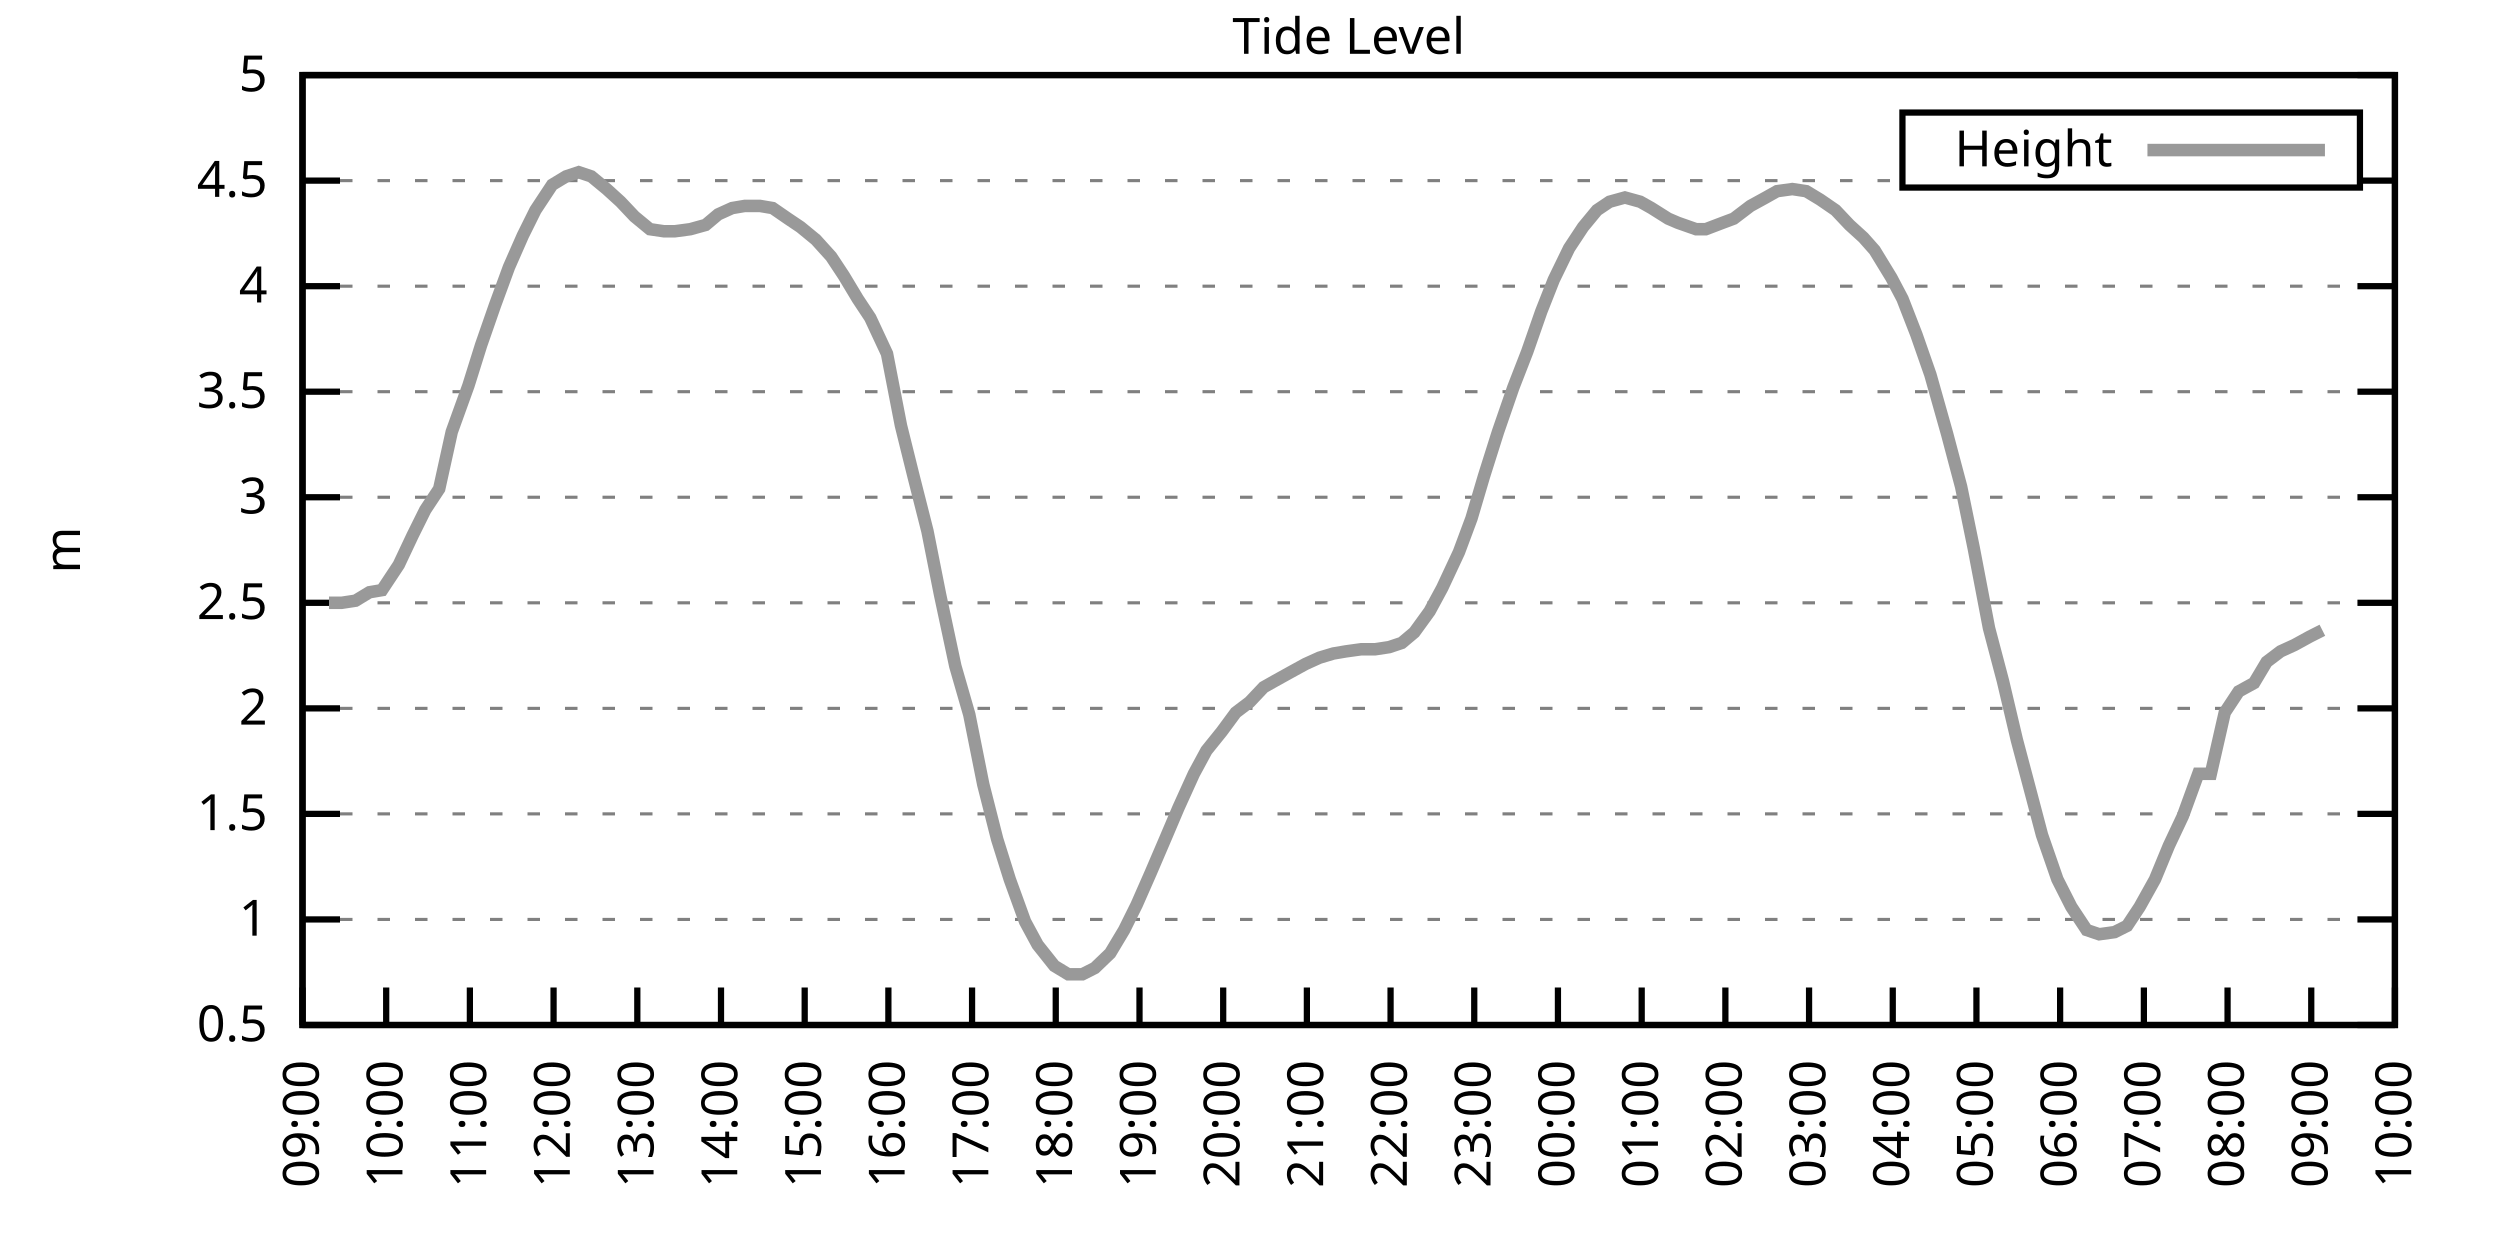
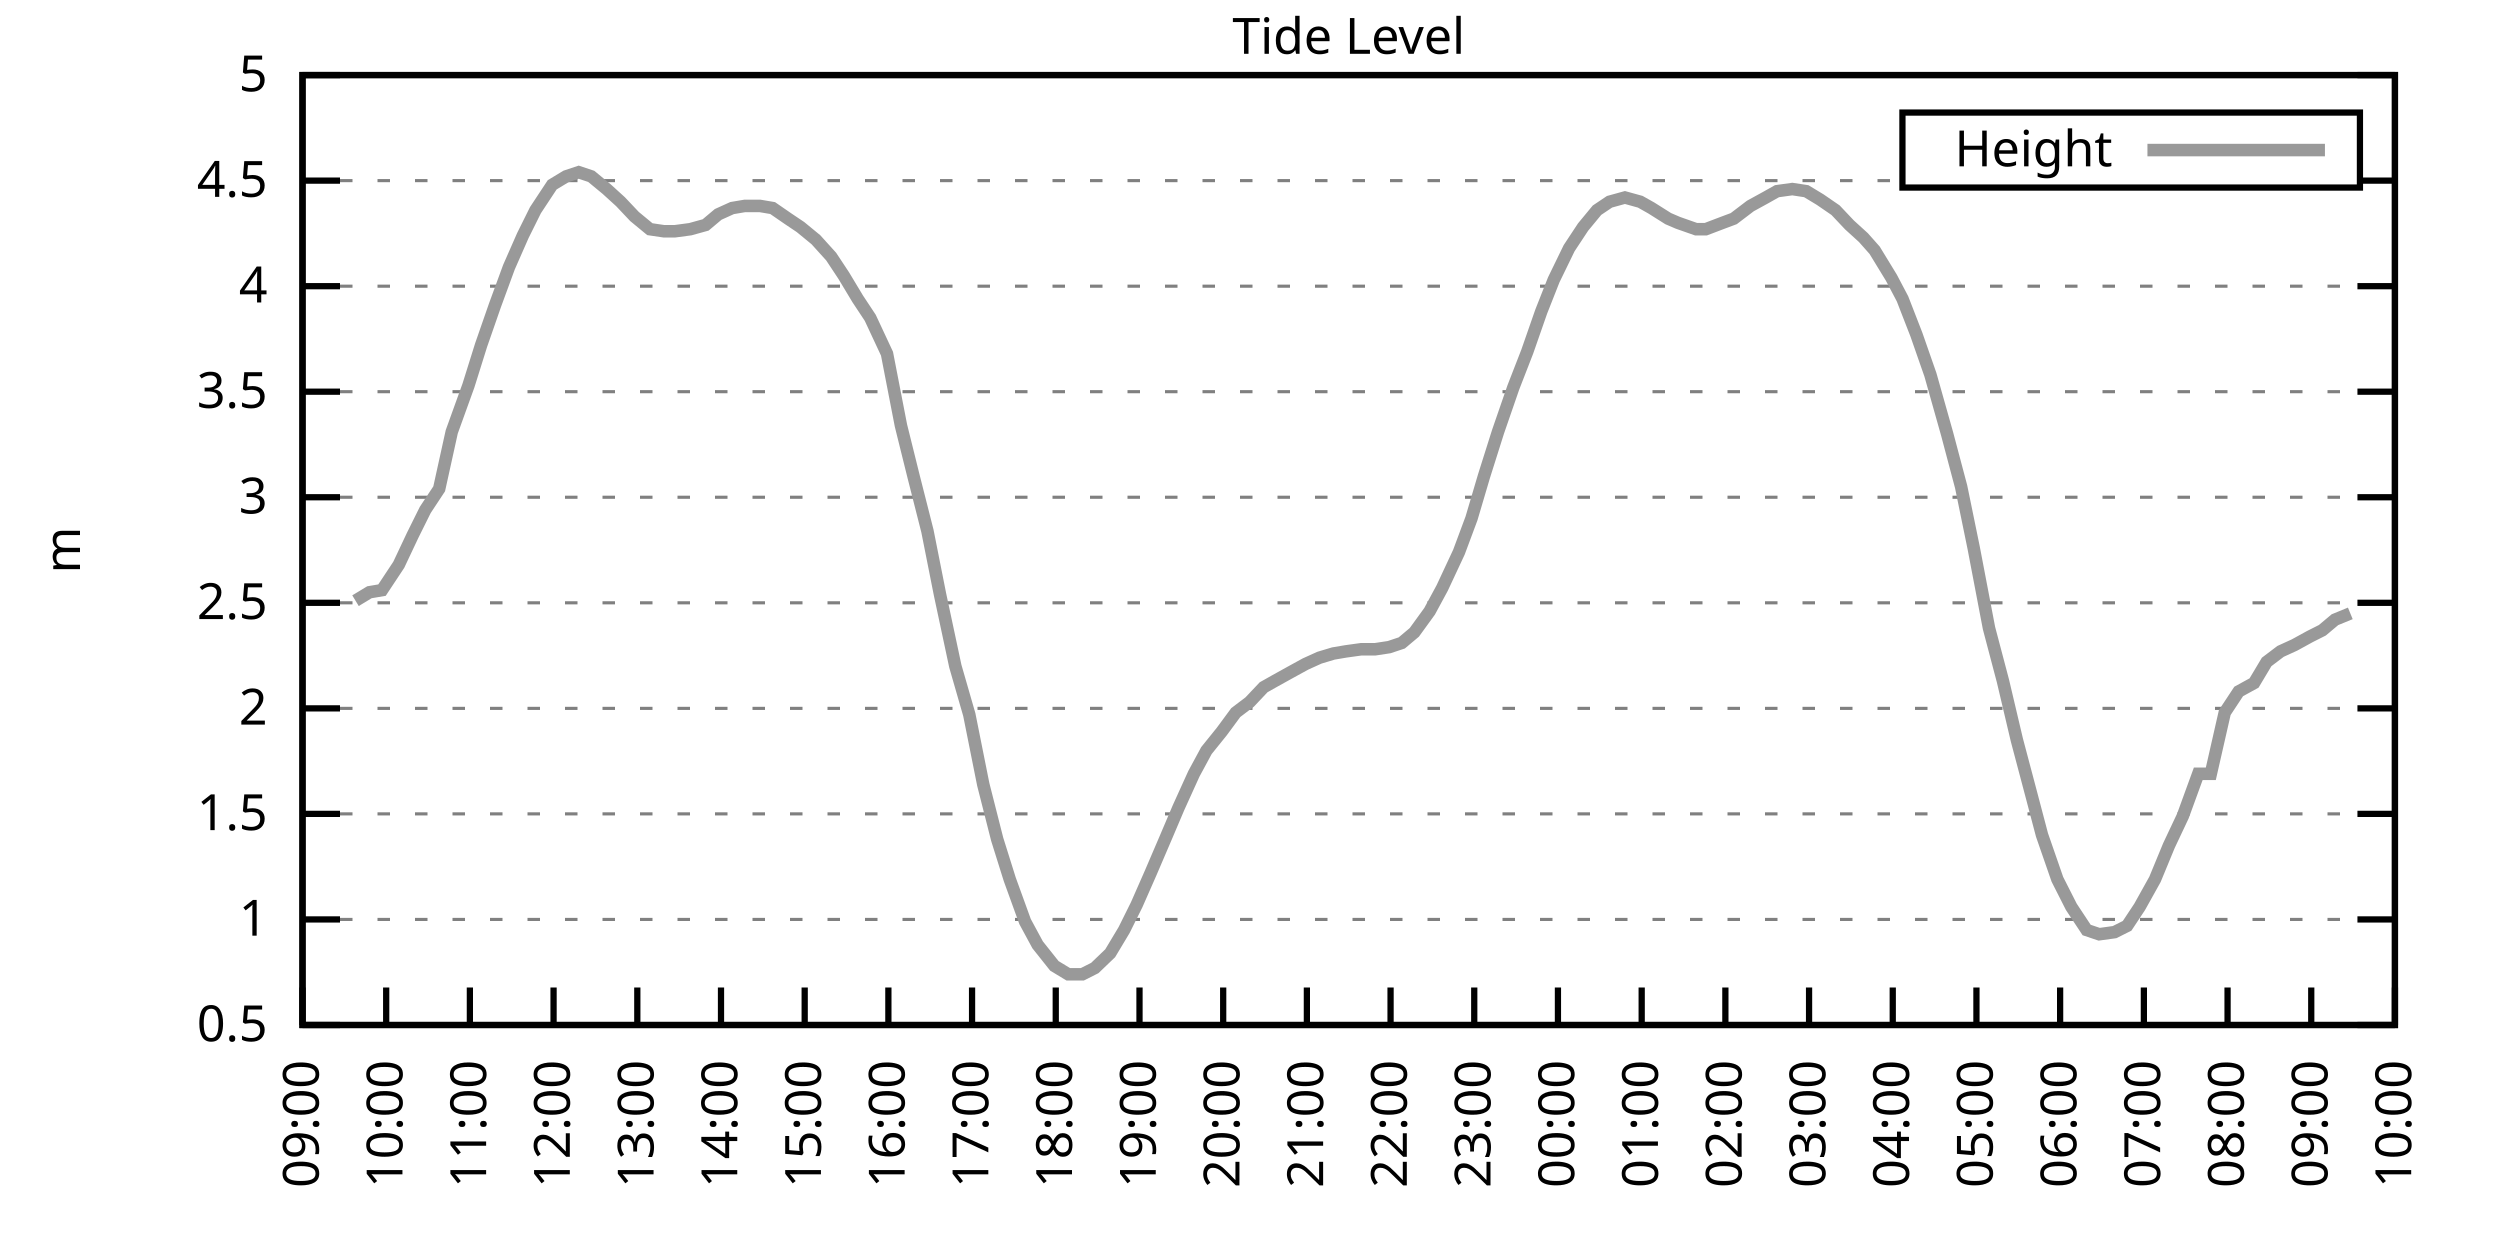
<svg xmlns="http://www.w3.org/2000/svg" xmlns:xlink="http://www.w3.org/1999/xlink" width="400" height="200" viewBox="0 0 400 200">
  <g id="gnuplot_canvas">
    <rect x="0" y="0" width="400" height="200" fill="none" />
    <defs>
      <circle id="gpDot" r="0.5" stroke-width="0.5" stroke="currentColor" />
      <path id="gpPt0" stroke-width="0.333" stroke="currentColor" d="M-1,0 h2 M0,-1 v2" />
      <path id="gpPt1" stroke-width="0.333" stroke="currentColor" d="M-1,-1 L1,1 M1,-1 L-1,1" />
      <path id="gpPt2" stroke-width="0.333" stroke="currentColor" d="M-1,0 L1,0 M0,-1 L0,1 M-1,-1 L1,1 M-1,1 L1,-1" />
      <rect id="gpPt3" stroke-width="0.333" stroke="currentColor" x="-1" y="-1" width="2" height="2" />
      <rect id="gpPt4" stroke-width="0.333" stroke="currentColor" fill="currentColor" x="-1" y="-1" width="2" height="2" />
      <circle id="gpPt5" stroke-width="0.333" stroke="currentColor" cx="0" cy="0" r="1" />
      <use xlink:href="#gpPt5" id="gpPt6" fill="currentColor" stroke="none" />
      <path id="gpPt7" stroke-width="0.333" stroke="currentColor" d="M0,-1.33 L-1.33,0.67 L1.33,0.67 z" />
      <use xlink:href="#gpPt7" id="gpPt8" fill="currentColor" stroke="none" />
      <use xlink:href="#gpPt7" id="gpPt9" stroke="currentColor" transform="rotate(180)" />
      <use xlink:href="#gpPt9" id="gpPt10" fill="currentColor" stroke="none" />
      <use xlink:href="#gpPt3" id="gpPt11" stroke="currentColor" transform="rotate(45)" />
      <use xlink:href="#gpPt11" id="gpPt12" fill="currentColor" stroke="none" />
      <path id="gpPt13" stroke-width="0.333" stroke="currentColor" d="M0,1.330 L1.265,0.411 L0.782,-1.067 L-0.782,-1.076 L-1.265,0.411 z" />
      <use xlink:href="#gpPt13" id="gpPt14" fill="currentColor" stroke="none" />
      <filter id="textbox" filterUnits="objectBoundingBox" x="0" y="0" height="1" width="1">
        <feFlood flood-color="white" flood-opacity="1" result="bgnd" />
        <feComposite in="SourceGraphic" in2="bgnd" operator="atop" />
      </filter>
      <filter id="greybox" filterUnits="objectBoundingBox" x="0" y="0" height="1" width="1">
        <feFlood flood-color="lightgrey" flood-opacity="1" result="grey" />
        <feComposite in="SourceGraphic" in2="grey" operator="atop" />
      </filter>
    </defs>
    <g fill="none" color="white" stroke="currentColor" stroke-width="1.00" stroke-linecap="butt" stroke-linejoin="miter">
</g>
    <g fill="none" color="black" stroke="currentColor" stroke-width="1.00" stroke-linecap="butt" stroke-linejoin="miter">
      <g stroke="none" shape-rendering="crispEdges">
        <polygon fill="rgb(255, 255, 255)" points="48.40,164.00 383.18,164.00 383.18,12.02 48.40,12.02 " />
      </g>
    </g>
    <g fill="none" color="black" stroke="currentColor" stroke-width="1.00" stroke-linecap="butt" stroke-linejoin="miter">
</g>
    <g fill="none" color="black" stroke="black" stroke-width="0.50" stroke-linecap="butt" stroke-linejoin="miter">
</g>
    <g fill="none" color="gray" stroke="currentColor" stroke-width="0.50" stroke-linecap="butt" stroke-linejoin="miter">
      <path stroke="gray" stroke-dasharray="2,4" class="gridline" d="M48.40,164.00 L383.19,164.00  " />
    </g>
    <g fill="none" color="gray" stroke="gray" stroke-width="1.00" stroke-linecap="butt" stroke-linejoin="miter">
</g>
    <g fill="none" color="black" stroke="currentColor" stroke-width="1.00" stroke-linecap="butt" stroke-linejoin="miter">
      <path stroke="black" d="M48.40,164.00 L54.40,164.00 M383.19,164.00 L377.19,164.00  " />
      <g transform="translate(42.80,166.60)" stroke="none" fill="black" font-family="Sans" font-size="8.00" text-anchor="end">
        <text>
          <tspan font-family="Sans"> 0.5</tspan>
        </text>
      </g>
    </g>
    <g fill="none" color="black" stroke="currentColor" stroke-width="1.00" stroke-linecap="butt" stroke-linejoin="miter">
</g>
    <g fill="none" color="black" stroke="black" stroke-width="0.50" stroke-linecap="butt" stroke-linejoin="miter">
</g>
    <g fill="none" color="gray" stroke="currentColor" stroke-width="0.50" stroke-linecap="butt" stroke-linejoin="miter">
      <path stroke="gray" stroke-dasharray="2,4" class="gridline" d="M48.40,147.11 L383.19,147.11  " />
    </g>
    <g fill="none" color="gray" stroke="gray" stroke-width="1.00" stroke-linecap="butt" stroke-linejoin="miter">
</g>
    <g fill="none" color="black" stroke="currentColor" stroke-width="1.00" stroke-linecap="butt" stroke-linejoin="miter">
      <path stroke="black" d="M48.40,147.11 L54.40,147.11 M383.19,147.11 L377.19,147.11  " />
      <g transform="translate(42.80,149.71)" stroke="none" fill="black" font-family="Sans" font-size="8.00" text-anchor="end">
        <text>
          <tspan font-family="Sans"> 1</tspan>
        </text>
      </g>
    </g>
    <g fill="none" color="black" stroke="currentColor" stroke-width="1.00" stroke-linecap="butt" stroke-linejoin="miter">
</g>
    <g fill="none" color="black" stroke="black" stroke-width="0.50" stroke-linecap="butt" stroke-linejoin="miter">
</g>
    <g fill="none" color="gray" stroke="currentColor" stroke-width="0.50" stroke-linecap="butt" stroke-linejoin="miter">
      <path stroke="gray" stroke-dasharray="2,4" class="gridline" d="M48.40,130.22 L383.19,130.22  " />
    </g>
    <g fill="none" color="gray" stroke="gray" stroke-width="1.00" stroke-linecap="butt" stroke-linejoin="miter">
</g>
    <g fill="none" color="black" stroke="currentColor" stroke-width="1.00" stroke-linecap="butt" stroke-linejoin="miter">
      <path stroke="black" d="M48.40,130.22 L54.40,130.22 M383.19,130.22 L377.19,130.22  " />
      <g transform="translate(42.80,132.82)" stroke="none" fill="black" font-family="Sans" font-size="8.00" text-anchor="end">
        <text>
          <tspan font-family="Sans"> 1.5</tspan>
        </text>
      </g>
    </g>
    <g fill="none" color="black" stroke="currentColor" stroke-width="1.00" stroke-linecap="butt" stroke-linejoin="miter">
</g>
    <g fill="none" color="black" stroke="black" stroke-width="0.50" stroke-linecap="butt" stroke-linejoin="miter">
</g>
    <g fill="none" color="gray" stroke="currentColor" stroke-width="0.50" stroke-linecap="butt" stroke-linejoin="miter">
      <path stroke="gray" stroke-dasharray="2,4" class="gridline" d="M48.40,113.34 L383.19,113.34  " />
    </g>
    <g fill="none" color="gray" stroke="gray" stroke-width="1.00" stroke-linecap="butt" stroke-linejoin="miter">
</g>
    <g fill="none" color="black" stroke="currentColor" stroke-width="1.00" stroke-linecap="butt" stroke-linejoin="miter">
      <path stroke="black" d="M48.40,113.34 L54.40,113.34 M383.19,113.34 L377.19,113.34  " />
      <g transform="translate(42.80,115.94)" stroke="none" fill="black" font-family="Sans" font-size="8.00" text-anchor="end">
        <text>
          <tspan font-family="Sans"> 2</tspan>
        </text>
      </g>
    </g>
    <g fill="none" color="black" stroke="currentColor" stroke-width="1.00" stroke-linecap="butt" stroke-linejoin="miter">
</g>
    <g fill="none" color="black" stroke="black" stroke-width="0.50" stroke-linecap="butt" stroke-linejoin="miter">
</g>
    <g fill="none" color="gray" stroke="currentColor" stroke-width="0.50" stroke-linecap="butt" stroke-linejoin="miter">
      <path stroke="gray" stroke-dasharray="2,4" class="gridline" d="M48.40,96.45 L383.19,96.45  " />
    </g>
    <g fill="none" color="gray" stroke="gray" stroke-width="1.00" stroke-linecap="butt" stroke-linejoin="miter">
</g>
    <g fill="none" color="black" stroke="currentColor" stroke-width="1.00" stroke-linecap="butt" stroke-linejoin="miter">
      <path stroke="black" d="M48.40,96.45 L54.40,96.45 M383.19,96.45 L377.19,96.45  " />
      <g transform="translate(42.80,99.05)" stroke="none" fill="black" font-family="Sans" font-size="8.00" text-anchor="end">
        <text>
          <tspan font-family="Sans"> 2.5</tspan>
        </text>
      </g>
    </g>
    <g fill="none" color="black" stroke="currentColor" stroke-width="1.00" stroke-linecap="butt" stroke-linejoin="miter">
</g>
    <g fill="none" color="black" stroke="black" stroke-width="0.50" stroke-linecap="butt" stroke-linejoin="miter">
</g>
    <g fill="none" color="gray" stroke="currentColor" stroke-width="0.50" stroke-linecap="butt" stroke-linejoin="miter">
      <path stroke="gray" stroke-dasharray="2,4" class="gridline" d="M48.40,79.56 L383.19,79.56  " />
    </g>
    <g fill="none" color="gray" stroke="gray" stroke-width="1.00" stroke-linecap="butt" stroke-linejoin="miter">
</g>
    <g fill="none" color="black" stroke="currentColor" stroke-width="1.00" stroke-linecap="butt" stroke-linejoin="miter">
      <path stroke="black" d="M48.40,79.56 L54.40,79.56 M383.19,79.56 L377.19,79.56  " />
      <g transform="translate(42.80,82.16)" stroke="none" fill="black" font-family="Sans" font-size="8.00" text-anchor="end">
        <text>
          <tspan font-family="Sans"> 3</tspan>
        </text>
      </g>
    </g>
    <g fill="none" color="black" stroke="currentColor" stroke-width="1.00" stroke-linecap="butt" stroke-linejoin="miter">
</g>
    <g fill="none" color="black" stroke="black" stroke-width="0.50" stroke-linecap="butt" stroke-linejoin="miter">
</g>
    <g fill="none" color="gray" stroke="currentColor" stroke-width="0.50" stroke-linecap="butt" stroke-linejoin="miter">
      <path stroke="gray" stroke-dasharray="2,4" class="gridline" d="M48.40,62.67 L383.19,62.67  " />
    </g>
    <g fill="none" color="gray" stroke="gray" stroke-width="1.00" stroke-linecap="butt" stroke-linejoin="miter">
</g>
    <g fill="none" color="black" stroke="currentColor" stroke-width="1.00" stroke-linecap="butt" stroke-linejoin="miter">
      <path stroke="black" d="M48.40,62.67 L54.40,62.67 M383.19,62.67 L377.19,62.67  " />
      <g transform="translate(42.80,65.27)" stroke="none" fill="black" font-family="Sans" font-size="8.00" text-anchor="end">
        <text>
          <tspan font-family="Sans"> 3.5</tspan>
        </text>
      </g>
    </g>
    <g fill="none" color="black" stroke="currentColor" stroke-width="1.00" stroke-linecap="butt" stroke-linejoin="miter">
</g>
    <g fill="none" color="black" stroke="black" stroke-width="0.50" stroke-linecap="butt" stroke-linejoin="miter">
</g>
    <g fill="none" color="gray" stroke="currentColor" stroke-width="0.50" stroke-linecap="butt" stroke-linejoin="miter">
      <path stroke="gray" stroke-dasharray="2,4" class="gridline" d="M48.40,45.79 L383.19,45.79  " />
    </g>
    <g fill="none" color="gray" stroke="gray" stroke-width="1.00" stroke-linecap="butt" stroke-linejoin="miter">
</g>
    <g fill="none" color="black" stroke="currentColor" stroke-width="1.00" stroke-linecap="butt" stroke-linejoin="miter">
      <path stroke="black" d="M48.40,45.79 L54.40,45.79 M383.19,45.79 L377.19,45.79  " />
      <g transform="translate(42.80,48.39)" stroke="none" fill="black" font-family="Sans" font-size="8.00" text-anchor="end">
        <text>
          <tspan font-family="Sans"> 4</tspan>
        </text>
      </g>
    </g>
    <g fill="none" color="black" stroke="currentColor" stroke-width="1.00" stroke-linecap="butt" stroke-linejoin="miter">
</g>
    <g fill="none" color="black" stroke="black" stroke-width="0.50" stroke-linecap="butt" stroke-linejoin="miter">
</g>
    <g fill="none" color="gray" stroke="currentColor" stroke-width="0.50" stroke-linecap="butt" stroke-linejoin="miter">
      <path stroke="gray" stroke-dasharray="2,4" class="gridline" d="M48.40,28.90 L304.39,28.90 M377.59,28.90 L383.19,28.90  " />
    </g>
    <g fill="none" color="gray" stroke="gray" stroke-width="1.00" stroke-linecap="butt" stroke-linejoin="miter">
</g>
    <g fill="none" color="black" stroke="currentColor" stroke-width="1.00" stroke-linecap="butt" stroke-linejoin="miter">
      <path stroke="black" d="M48.40,28.90 L54.40,28.90 M383.19,28.90 L377.19,28.90  " />
      <g transform="translate(42.80,31.50)" stroke="none" fill="black" font-family="Sans" font-size="8.00" text-anchor="end">
        <text>
          <tspan font-family="Sans"> 4.5</tspan>
        </text>
      </g>
    </g>
    <g fill="none" color="black" stroke="currentColor" stroke-width="1.00" stroke-linecap="butt" stroke-linejoin="miter">
</g>
    <g fill="none" color="black" stroke="black" stroke-width="0.50" stroke-linecap="butt" stroke-linejoin="miter">
</g>
    <g fill="none" color="gray" stroke="currentColor" stroke-width="0.50" stroke-linecap="butt" stroke-linejoin="miter">
      <path stroke="gray" stroke-dasharray="2,4" class="gridline" d="M48.40,12.01 L383.19,12.01  " />
    </g>
    <g fill="none" color="gray" stroke="gray" stroke-width="1.00" stroke-linecap="butt" stroke-linejoin="miter">
</g>
    <g fill="none" color="black" stroke="currentColor" stroke-width="1.00" stroke-linecap="butt" stroke-linejoin="miter">
      <path stroke="black" d="M48.40,12.01 L54.40,12.01 M383.19,12.01 L377.19,12.01  " />
      <g transform="translate(42.80,14.61)" stroke="none" fill="black" font-family="Sans" font-size="8.00" text-anchor="end">
        <text>
          <tspan font-family="Sans"> 5</tspan>
        </text>
      </g>
    </g>
    <g fill="none" color="black" stroke="currentColor" stroke-width="1.00" stroke-linecap="butt" stroke-linejoin="miter">
      <path stroke="black" d="M48.40,164.00 L48.40,158.00  " />
      <g transform="translate(51.00,169.60) rotate(270.00)" stroke="none" fill="black" font-family="Sans" font-size="8.00" text-anchor="end">
        <text>
          <tspan font-family="Sans">09:00</tspan>
        </text>
      </g>
    </g>
    <g fill="none" color="black" stroke="currentColor" stroke-width="1.00" stroke-linecap="butt" stroke-linejoin="miter">
      <path stroke="black" d="M61.79,164.00 L61.79,158.00  " />
      <g transform="translate(64.39,169.60) rotate(270.00)" stroke="none" fill="black" font-family="Sans" font-size="8.00" text-anchor="end">
        <text>
          <tspan font-family="Sans">10:00</tspan>
        </text>
      </g>
    </g>
    <g fill="none" color="black" stroke="currentColor" stroke-width="1.00" stroke-linecap="butt" stroke-linejoin="miter">
      <path stroke="black" d="M75.18,164.00 L75.18,158.00  " />
      <g transform="translate(77.78,169.60) rotate(270.00)" stroke="none" fill="black" font-family="Sans" font-size="8.00" text-anchor="end">
        <text>
          <tspan font-family="Sans">11:00</tspan>
        </text>
      </g>
    </g>
    <g fill="none" color="black" stroke="currentColor" stroke-width="1.00" stroke-linecap="butt" stroke-linejoin="miter">
      <path stroke="black" d="M88.57,164.00 L88.57,158.00  " />
      <g transform="translate(91.17,169.60) rotate(270.00)" stroke="none" fill="black" font-family="Sans" font-size="8.00" text-anchor="end">
        <text>
          <tspan font-family="Sans">12:00</tspan>
        </text>
      </g>
    </g>
    <g fill="none" color="black" stroke="currentColor" stroke-width="1.00" stroke-linecap="butt" stroke-linejoin="miter">
      <path stroke="black" d="M101.97,164.00 L101.97,158.00  " />
      <g transform="translate(104.57,169.60) rotate(270.00)" stroke="none" fill="black" font-family="Sans" font-size="8.00" text-anchor="end">
        <text>
          <tspan font-family="Sans">13:00</tspan>
        </text>
      </g>
    </g>
    <g fill="none" color="black" stroke="currentColor" stroke-width="1.00" stroke-linecap="butt" stroke-linejoin="miter">
      <path stroke="black" d="M115.36,164.00 L115.36,158.00  " />
      <g transform="translate(117.96,169.60) rotate(270.00)" stroke="none" fill="black" font-family="Sans" font-size="8.00" text-anchor="end">
        <text>
          <tspan font-family="Sans">14:00</tspan>
        </text>
      </g>
    </g>
    <g fill="none" color="black" stroke="currentColor" stroke-width="1.00" stroke-linecap="butt" stroke-linejoin="miter">
      <path stroke="black" d="M128.75,164.00 L128.75,158.00  " />
      <g transform="translate(131.35,169.60) rotate(270.00)" stroke="none" fill="black" font-family="Sans" font-size="8.00" text-anchor="end">
        <text>
          <tspan font-family="Sans">15:00</tspan>
        </text>
      </g>
    </g>
    <g fill="none" color="black" stroke="currentColor" stroke-width="1.00" stroke-linecap="butt" stroke-linejoin="miter">
      <path stroke="black" d="M142.14,164.00 L142.14,158.00  " />
      <g transform="translate(144.74,169.60) rotate(270.00)" stroke="none" fill="black" font-family="Sans" font-size="8.00" text-anchor="end">
        <text>
          <tspan font-family="Sans">16:00</tspan>
        </text>
      </g>
    </g>
    <g fill="none" color="black" stroke="currentColor" stroke-width="1.00" stroke-linecap="butt" stroke-linejoin="miter">
      <path stroke="black" d="M155.53,164.00 L155.53,158.00  " />
      <g transform="translate(158.13,169.60) rotate(270.00)" stroke="none" fill="black" font-family="Sans" font-size="8.00" text-anchor="end">
        <text>
          <tspan font-family="Sans">17:00</tspan>
        </text>
      </g>
    </g>
    <g fill="none" color="black" stroke="currentColor" stroke-width="1.00" stroke-linecap="butt" stroke-linejoin="miter">
      <path stroke="black" d="M168.92,164.00 L168.92,158.00  " />
      <g transform="translate(171.52,169.60) rotate(270.00)" stroke="none" fill="black" font-family="Sans" font-size="8.00" text-anchor="end">
        <text>
          <tspan font-family="Sans">18:00</tspan>
        </text>
      </g>
    </g>
    <g fill="none" color="black" stroke="currentColor" stroke-width="1.00" stroke-linecap="butt" stroke-linejoin="miter">
      <path stroke="black" d="M182.32,164.00 L182.32,158.00  " />
      <g transform="translate(184.92,169.60) rotate(270.00)" stroke="none" fill="black" font-family="Sans" font-size="8.00" text-anchor="end">
        <text>
          <tspan font-family="Sans">19:00</tspan>
        </text>
      </g>
    </g>
    <g fill="none" color="black" stroke="currentColor" stroke-width="1.00" stroke-linecap="butt" stroke-linejoin="miter">
      <path stroke="black" d="M195.71,164.00 L195.71,158.00  " />
      <g transform="translate(198.31,169.60) rotate(270.00)" stroke="none" fill="black" font-family="Sans" font-size="8.00" text-anchor="end">
        <text>
          <tspan font-family="Sans">20:00</tspan>
        </text>
      </g>
    </g>
    <g fill="none" color="black" stroke="currentColor" stroke-width="1.00" stroke-linecap="butt" stroke-linejoin="miter">
      <path stroke="black" d="M209.10,164.00 L209.10,158.00  " />
      <g transform="translate(211.70,169.60) rotate(270.00)" stroke="none" fill="black" font-family="Sans" font-size="8.00" text-anchor="end">
        <text>
          <tspan font-family="Sans">21:00</tspan>
        </text>
      </g>
    </g>
    <g fill="none" color="black" stroke="currentColor" stroke-width="1.00" stroke-linecap="butt" stroke-linejoin="miter">
      <path stroke="black" d="M222.49,164.00 L222.49,158.00  " />
      <g transform="translate(225.09,169.60) rotate(270.00)" stroke="none" fill="black" font-family="Sans" font-size="8.00" text-anchor="end">
        <text>
          <tspan font-family="Sans">22:00</tspan>
        </text>
      </g>
    </g>
    <g fill="none" color="black" stroke="currentColor" stroke-width="1.00" stroke-linecap="butt" stroke-linejoin="miter">
      <path stroke="black" d="M235.88,164.00 L235.88,158.00  " />
      <g transform="translate(238.48,169.60) rotate(270.00)" stroke="none" fill="black" font-family="Sans" font-size="8.00" text-anchor="end">
        <text>
          <tspan font-family="Sans">23:00</tspan>
        </text>
      </g>
    </g>
    <g fill="none" color="black" stroke="currentColor" stroke-width="1.00" stroke-linecap="butt" stroke-linejoin="miter">
      <path stroke="black" d="M249.27,164.00 L249.27,158.00  " />
      <g transform="translate(251.87,169.60) rotate(270.00)" stroke="none" fill="black" font-family="Sans" font-size="8.00" text-anchor="end">
        <text>
          <tspan font-family="Sans">00:00</tspan>
        </text>
      </g>
    </g>
    <g fill="none" color="black" stroke="currentColor" stroke-width="1.00" stroke-linecap="butt" stroke-linejoin="miter">
      <path stroke="black" d="M262.67,164.00 L262.67,158.00  " />
      <g transform="translate(265.27,169.60) rotate(270.00)" stroke="none" fill="black" font-family="Sans" font-size="8.00" text-anchor="end">
        <text>
          <tspan font-family="Sans">01:00</tspan>
        </text>
      </g>
    </g>
    <g fill="none" color="black" stroke="currentColor" stroke-width="1.00" stroke-linecap="butt" stroke-linejoin="miter">
      <path stroke="black" d="M276.06,164.00 L276.06,158.00  " />
      <g transform="translate(278.66,169.60) rotate(270.00)" stroke="none" fill="black" font-family="Sans" font-size="8.00" text-anchor="end">
        <text>
          <tspan font-family="Sans">02:00</tspan>
        </text>
      </g>
    </g>
    <g fill="none" color="black" stroke="currentColor" stroke-width="1.00" stroke-linecap="butt" stroke-linejoin="miter">
      <path stroke="black" d="M289.45,164.00 L289.45,158.00  " />
      <g transform="translate(292.05,169.60) rotate(270.00)" stroke="none" fill="black" font-family="Sans" font-size="8.00" text-anchor="end">
        <text>
          <tspan font-family="Sans">03:00</tspan>
        </text>
      </g>
    </g>
    <g fill="none" color="black" stroke="currentColor" stroke-width="1.00" stroke-linecap="butt" stroke-linejoin="miter">
      <path stroke="black" d="M302.84,164.00 L302.84,158.00  " />
      <g transform="translate(305.44,169.60) rotate(270.00)" stroke="none" fill="black" font-family="Sans" font-size="8.00" text-anchor="end">
        <text>
          <tspan font-family="Sans">04:00</tspan>
        </text>
      </g>
    </g>
    <g fill="none" color="black" stroke="currentColor" stroke-width="1.00" stroke-linecap="butt" stroke-linejoin="miter">
      <path stroke="black" d="M316.23,164.00 L316.23,158.00  " />
      <g transform="translate(318.83,169.60) rotate(270.00)" stroke="none" fill="black" font-family="Sans" font-size="8.00" text-anchor="end">
        <text>
          <tspan font-family="Sans">05:00</tspan>
        </text>
      </g>
    </g>
    <g fill="none" color="black" stroke="currentColor" stroke-width="1.00" stroke-linecap="butt" stroke-linejoin="miter">
      <path stroke="black" d="M329.62,164.00 L329.62,158.00  " />
      <g transform="translate(332.22,169.60) rotate(270.00)" stroke="none" fill="black" font-family="Sans" font-size="8.00" text-anchor="end">
        <text>
          <tspan font-family="Sans">06:00</tspan>
        </text>
      </g>
    </g>
    <g fill="none" color="black" stroke="currentColor" stroke-width="1.00" stroke-linecap="butt" stroke-linejoin="miter">
      <path stroke="black" d="M343.02,164.00 L343.02,158.00  " />
      <g transform="translate(345.62,169.60) rotate(270.00)" stroke="none" fill="black" font-family="Sans" font-size="8.00" text-anchor="end">
        <text>
          <tspan font-family="Sans">07:00</tspan>
        </text>
      </g>
    </g>
    <g fill="none" color="black" stroke="currentColor" stroke-width="1.00" stroke-linecap="butt" stroke-linejoin="miter">
      <path stroke="black" d="M356.41,164.00 L356.41,158.00  " />
      <g transform="translate(359.01,169.60) rotate(270.00)" stroke="none" fill="black" font-family="Sans" font-size="8.00" text-anchor="end">
        <text>
          <tspan font-family="Sans">08:00</tspan>
        </text>
      </g>
    </g>
    <g fill="none" color="black" stroke="currentColor" stroke-width="1.00" stroke-linecap="butt" stroke-linejoin="miter">
      <path stroke="black" d="M369.80,164.00 L369.80,158.00  " />
      <g transform="translate(372.40,169.60) rotate(270.00)" stroke="none" fill="black" font-family="Sans" font-size="8.00" text-anchor="end">
        <text>
          <tspan font-family="Sans">09:00</tspan>
        </text>
      </g>
    </g>
    <g fill="none" color="black" stroke="currentColor" stroke-width="1.00" stroke-linecap="butt" stroke-linejoin="miter">
      <path stroke="black" d="M383.19,164.00 L383.19,158.00  " />
      <g transform="translate(385.79,169.60) rotate(270.00)" stroke="none" fill="black" font-family="Sans" font-size="8.00" text-anchor="end">
        <text>
          <tspan font-family="Sans">10:00</tspan>
        </text>
      </g>
    </g>
    <g fill="none" color="black" stroke="currentColor" stroke-width="1.00" stroke-linecap="butt" stroke-linejoin="miter">
</g>
    <g fill="none" color="black" stroke="currentColor" stroke-width="1.00" stroke-linecap="butt" stroke-linejoin="miter">
      <path stroke="black" d="M48.40,12.01 L48.40,164.00 L383.19,164.00 L383.19,12.01 L48.40,12.01 Z  " />
    </g>
    <g fill="none" color="black" stroke="currentColor" stroke-width="1.00" stroke-linecap="butt" stroke-linejoin="miter">
</g>
    <g fill="none" color="black" stroke="currentColor" stroke-width="1.00" stroke-linecap="butt" stroke-linejoin="miter">
      <path stroke="black" d="M304.39,30.01 L304.39,18.01 L377.59,18.01 L377.59,30.01 L304.39,30.01 Z  " />
    </g>
    <g id="Tide_level_plot_1">
      <g fill="none" color="white" stroke="black" stroke-width="2.00" stroke-linecap="butt" stroke-linejoin="miter">
</g>
      <g fill="none" color="black" stroke="currentColor" stroke-width="2.00" stroke-linecap="butt" stroke-linejoin="miter">
        <g transform="translate(337.99,26.61)" stroke="none" fill="black" font-family="Sans" font-size="8.00" text-anchor="end">
          <text>
            <tspan font-family="Sans">Height</tspan>
          </text>
        </g>
      </g>
      <g fill="none" color="black" stroke="currentColor" stroke-width="2.00" stroke-linecap="butt" stroke-linejoin="miter">
-         <path stroke="rgb(153, 153, 153)" d="M343.59,24.01 L371.99,24.01 M52.64,96.45 L54.65,96.45 L56.88,96.11 L59.11,94.76 L61.12,94.42 L63.80,90.37   L66.03,85.64 L68.04,81.59 L70.27,78.21 L72.28,69.09 L74.96,61.66 L76.97,55.24 L79.20,48.83 L81.43,42.75   L83.66,37.68 L85.67,33.63 L88.35,29.57 L90.58,28.22 L92.59,27.55 L94.60,28.22 L97.06,30.25 L99.29,32.28   L101.52,34.64 L103.98,36.67 L106.21,37.00 L107.99,37.00 L110.45,36.67 L112.90,35.99 L114.91,34.30 L117.14,33.29   L119.15,32.95 L121.61,32.95 L123.62,33.29 L126.07,34.98 L128.08,36.33 L130.54,38.35 L132.99,41.06 L135.00,44.10   L137.23,47.81 L139.24,50.85 L141.92,56.59 L144.15,68.08 L146.16,76.18 L148.39,84.97 L150.40,95.10 L152.85,106.58   L155.09,114.35 L157.32,125.50 L159.55,134.28 L161.56,140.69 L164.01,147.45 L166.02,151.17 L168.70,154.54 L170.93,155.89   L173.17,155.89 L175.17,154.88 L177.63,152.52 L179.86,148.80 L181.87,144.75 L184.10,139.68 L186.56,133.94 L188.57,129.21   L191.02,123.81 L193.03,120.09 L195.48,117.05 L197.72,114.01 L199.95,112.32 L202.18,109.96 L203.97,108.95 L206.42,107.59   L208.88,106.24 L211.11,105.23 L213.34,104.56 L215.35,104.22 L217.80,103.88 L220.04,103.88 L222.27,103.54 L224.28,102.87   L226.29,101.18 L228.74,97.80 L230.75,94.08 L233.43,88.34 L235.44,82.94 L237.44,76.18 L239.68,69.09 L242.13,62.00   L244.36,56.26 L246.60,49.84 L248.60,44.77 L251.06,39.71 L253.29,36.33 L255.52,33.63 L257.53,32.28 L259.99,31.60   L262.44,32.28 L264.23,33.29 L266.91,34.98 L268.47,35.65 L271.37,36.67 L272.93,36.67 L275.61,35.65 L277.40,34.98   L280.07,32.95 L282.53,31.60 L284.32,30.59 L286.77,30.25 L289.00,30.59 L291.23,31.94 L293.69,33.63 L295.92,35.99   L298.15,38.02 L299.94,40.04 L302.62,44.43 L304.40,47.81 L306.63,53.55 L308.87,59.97 L311.54,69.43 L313.78,77.87   L315.79,87.67 L318.24,100.50 L320.47,108.95 L322.70,118.40 L324.94,126.85 L326.72,133.60 L329.18,140.69 L331.41,145.09   L333.86,148.80 L335.87,149.48 L338.33,149.14 L340.34,148.13 L342.35,145.09 L344.80,140.69 L347.03,135.29 L349.26,130.56   L351.72,123.81 L353.73,123.81 L355.96,114.01 L358.19,110.63 L360.65,109.28 L362.66,105.91 L364.89,104.22 L367.12,103.20   L369.58,101.85 L371.58,100.84  " />
+         <path stroke="rgb(153, 153, 153)" d="M343.59,24.01 L371.99,24.01 M56.88,96.11 L59.11,94.76 L61.12,94.42 L63.80,90.37 L66.03,85.64 L68.04,81.59   L70.27,78.21 L72.28,69.09 L74.96,61.66 L76.97,55.24 L79.20,48.83 L81.43,42.75 L83.66,37.68 L85.67,33.63   L88.35,29.57 L90.58,28.22 L92.59,27.55 L94.60,28.22 L97.06,30.25 L99.29,32.28 L101.52,34.64 L103.98,36.67   L106.21,37.00 L107.99,37.00 L110.45,36.67 L112.90,35.99 L114.91,34.30 L117.14,33.29 L119.15,32.95 L121.61,32.95   L123.62,33.29 L126.07,34.98 L128.08,36.33 L130.54,38.35 L132.99,41.06 L135.00,44.10 L137.23,47.81 L139.24,50.85   L141.92,56.59 L144.15,68.08 L146.16,76.18 L148.39,84.97 L150.40,95.10 L152.85,106.58 L155.09,114.35 L157.32,125.50   L159.55,134.28 L161.56,140.69 L164.01,147.45 L166.02,151.17 L168.70,154.54 L170.93,155.89 L173.17,155.89 L175.17,154.88   L177.63,152.52 L179.86,148.80 L181.87,144.75 L184.10,139.68 L186.56,133.94 L188.57,129.21 L191.02,123.81 L193.03,120.09   L195.48,117.05 L197.72,114.01 L199.95,112.32 L202.18,109.96 L203.97,108.95 L206.42,107.59 L208.88,106.24 L211.11,105.23   L213.34,104.56 L215.35,104.22 L217.80,103.88 L220.04,103.88 L222.27,103.54 L224.28,102.87 L226.29,101.18 L228.74,97.80   L230.75,94.08 L233.43,88.34 L235.44,82.94 L237.44,76.18 L239.68,69.09 L242.13,62.00 L244.36,56.26 L246.60,49.84   L248.60,44.77 L251.06,39.71 L253.29,36.33 L255.52,33.63 L257.53,32.28 L259.99,31.60 L262.44,32.28 L264.23,33.29   L266.91,34.98 L268.47,35.65 L271.37,36.67 L272.93,36.67 L275.61,35.65 L277.40,34.98 L280.07,32.95 L282.53,31.60   L284.32,30.59 L286.77,30.25 L289.00,30.59 L291.23,31.94 L293.69,33.63 L295.92,35.99 L298.15,38.02 L299.94,40.04   L302.62,44.43 L304.40,47.81 L306.63,53.55 L308.87,59.97 L311.54,69.43 L313.78,77.87 L315.79,87.67 L318.24,100.50   L320.47,108.95 L322.70,118.40 L324.94,126.85 L326.72,133.60 L329.18,140.69 L331.41,145.09 L333.86,148.80 L335.87,149.48   L338.33,149.14 L340.34,148.13 L342.35,145.09 L344.80,140.69 L347.03,135.29 L349.26,130.56 L351.72,123.81 L353.73,123.81   L355.96,114.01 L358.19,110.63 L360.65,109.28 L362.66,105.91 L364.89,104.22 L367.12,103.20 L369.58,101.85 L371.58,100.84   L373.59,99.15 L376.05,98.14  " />
      </g>
    </g>
    <g fill="none" color="black" stroke="currentColor" stroke-width="2.00" stroke-linecap="butt" stroke-linejoin="miter">
</g>
    <g fill="none" color="black" stroke="black" stroke-width="1.00" stroke-linecap="butt" stroke-linejoin="miter">
</g>
    <g fill="none" color="black" stroke="currentColor" stroke-width="1.00" stroke-linecap="butt" stroke-linejoin="miter">
      <path stroke="black" d="M48.40,12.01 L48.40,164.00 L383.19,164.00 L383.19,12.01 L48.40,12.01 Z  " />
      <g transform="translate(12.80,88.01) rotate(270.00)" stroke="none" fill="black" font-family="Sans" font-size="8.00" text-anchor="middle">
        <text>
          <tspan font-family="Sans">m</tspan>
        </text>
      </g>
    </g>
    <g fill="none" color="black" stroke="currentColor" stroke-width="1.00" stroke-linecap="butt" stroke-linejoin="miter">
</g>
    <g fill="none" color="black" stroke="currentColor" stroke-width="1.00" stroke-linecap="butt" stroke-linejoin="miter">
      <g transform="translate(215.79,8.61)" stroke="none" fill="black" font-family="Sans" font-size="8.00" text-anchor="middle">
        <text>
          <tspan font-family="Sans">Tide Level</tspan>
        </text>
      </g>
    </g>
    <g fill="none" color="black" stroke="currentColor" stroke-width="1.00" stroke-linecap="butt" stroke-linejoin="miter">
</g>
  </g>
</svg>
